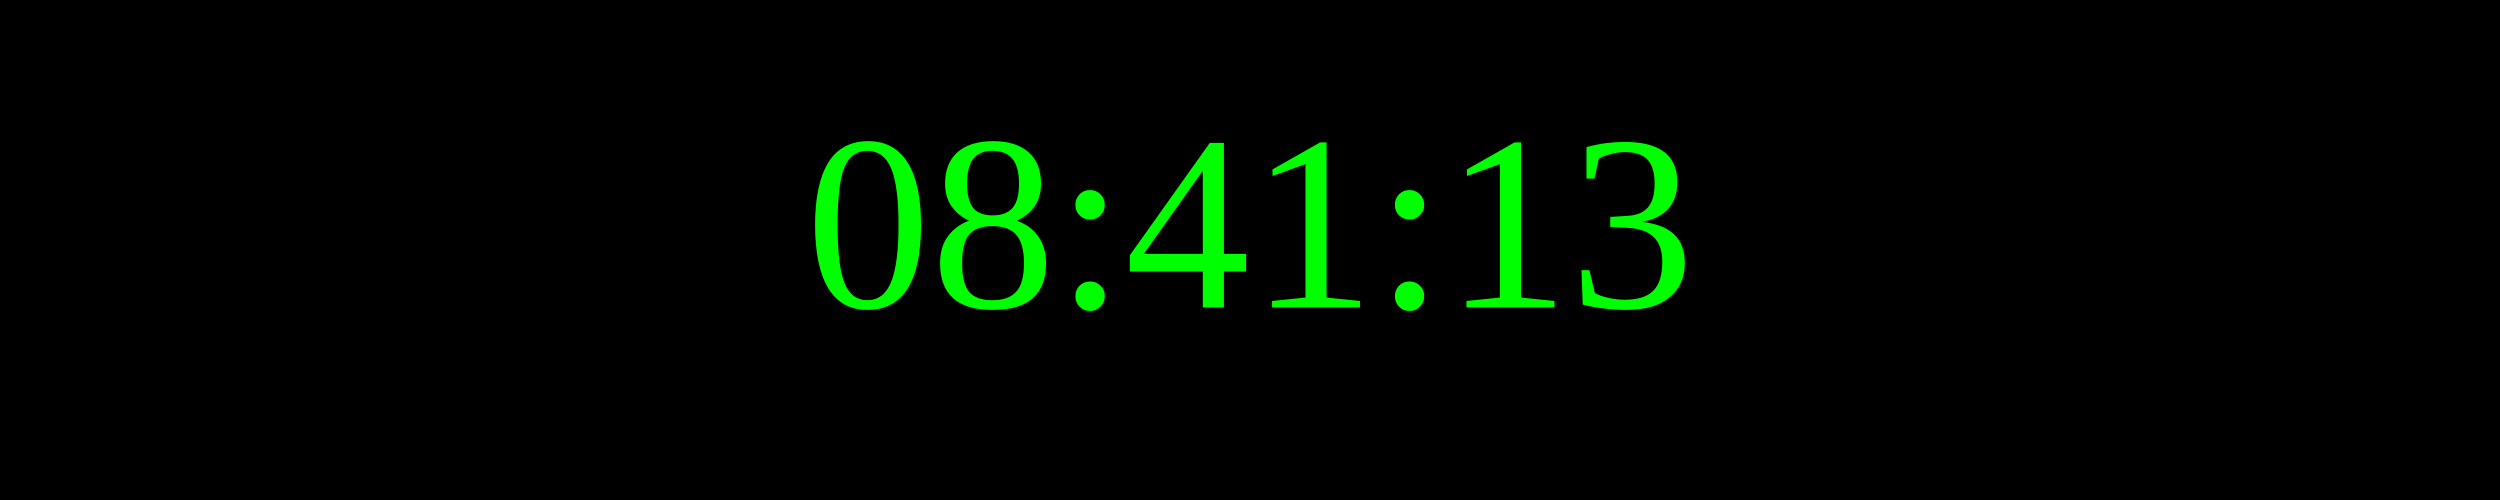
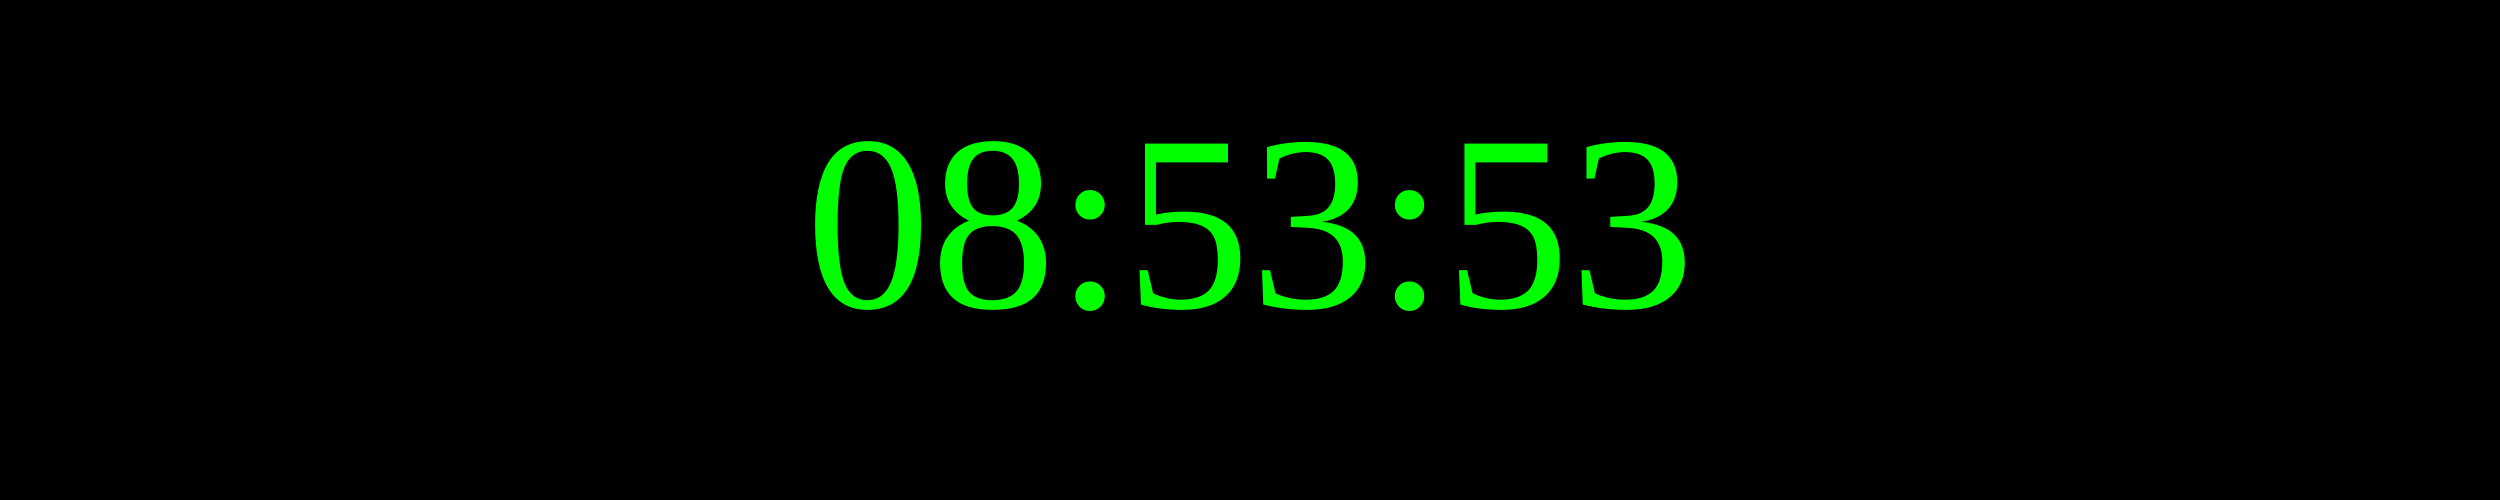
<svg xmlns="http://www.w3.org/2000/svg" width="250" height="50">
  <rect width="100%" height="100%" fill="black" />
  <text x="50%" y="50%" font-size="25" fill="lime" text-anchor="middle" dominant-baseline="middle">
- 08:41:13
+ 08:53:53
</text>
</svg>
